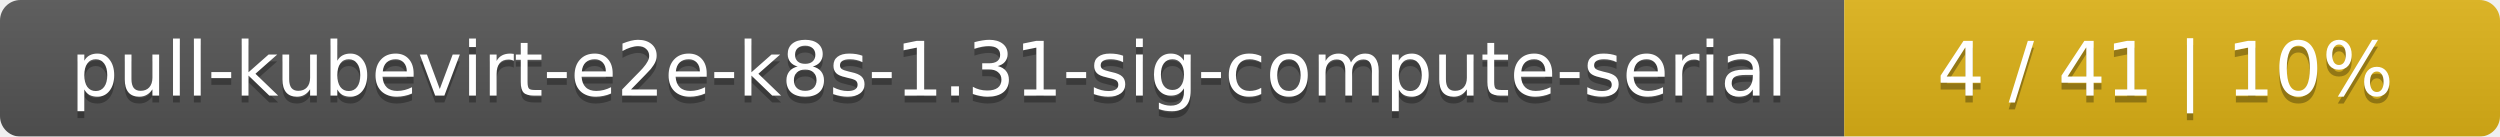
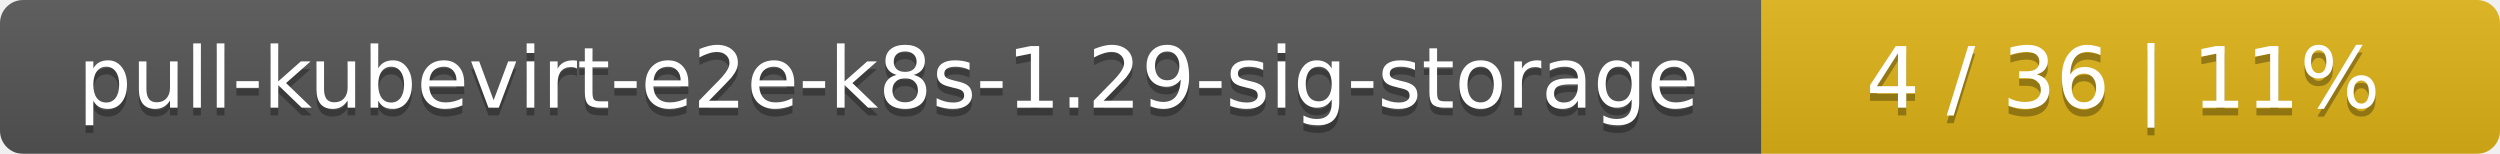
- <svg xmlns="http://www.w3.org/2000/svg" width="366" height="20">
+ <svg xmlns="http://www.w3.org/2000/svg" width="325" height="20">
  <linearGradient id="smooth" x2="0" y2="100%">
    <stop offset="0" stop-color="#bbb" stop-opacity=".1" />
    <stop offset="1" stop-opacity=".1" />
  </linearGradient>
  <mask id="round">
-     <rect width="366" height="20" rx="3" fill="#fff" />
+     <rect width="325" height="20" rx="3" fill="#fff" />
  </mask>
  <g mask="url(#round)">
-     <rect width="270" height="20" fill="#555" />
-     <rect x="270" width="96" height="20" fill="#dfb317" />
-     <rect width="366" height="20" fill="url(#smooth)" />
+     <rect width="229" height="20" fill="#555" />
+     <rect x="229" width="96" height="20" fill="#dfb317" />
+     <rect width="325" height="20" fill="url(#smooth)" />
  </g>
  <g fill="#fff" text-anchor="middle" font-family="DejaVu Sans,Verdana,Geneva,sans-serif" font-size="11">
-     <text x="136" y="15" fill="#010101" fill-opacity=".3">pull-kubevirt-e2e-k8s-1.31-sig-compute-serial</text>
-     <text x="136" y="14">pull-kubevirt-e2e-k8s-1.31-sig-compute-serial</text>
-     <text x="317" y="15" fill="#010101" fill-opacity=".3">4 / 41    |    10%</text>
-     <text x="317" y="14">4 / 41    |    10%</text>
+     <text x="115.5" y="15" fill="#010101" fill-opacity=".3">pull-kubevirt-e2e-k8s-1.29-sig-storage</text>
+     <text x="115.5" y="14">pull-kubevirt-e2e-k8s-1.29-sig-storage</text>
+     <text x="276" y="15" fill="#010101" fill-opacity=".3">4 / 36    |    11%</text>
+     <text x="276" y="14">4 / 36    |    11%</text>
  </g>
</svg>
